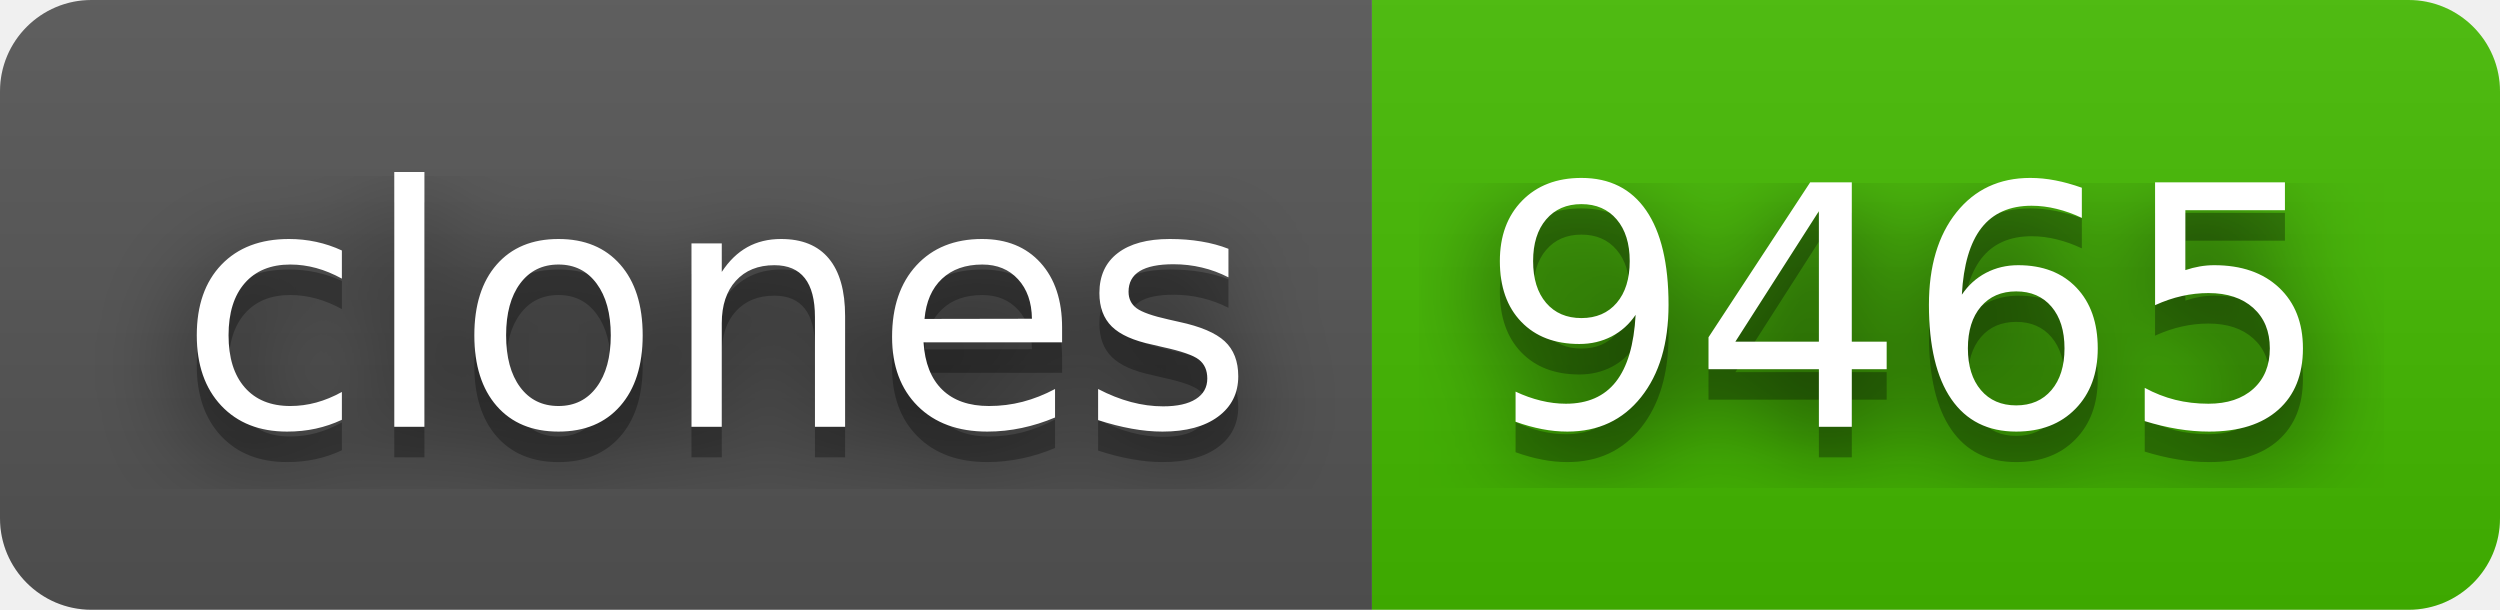
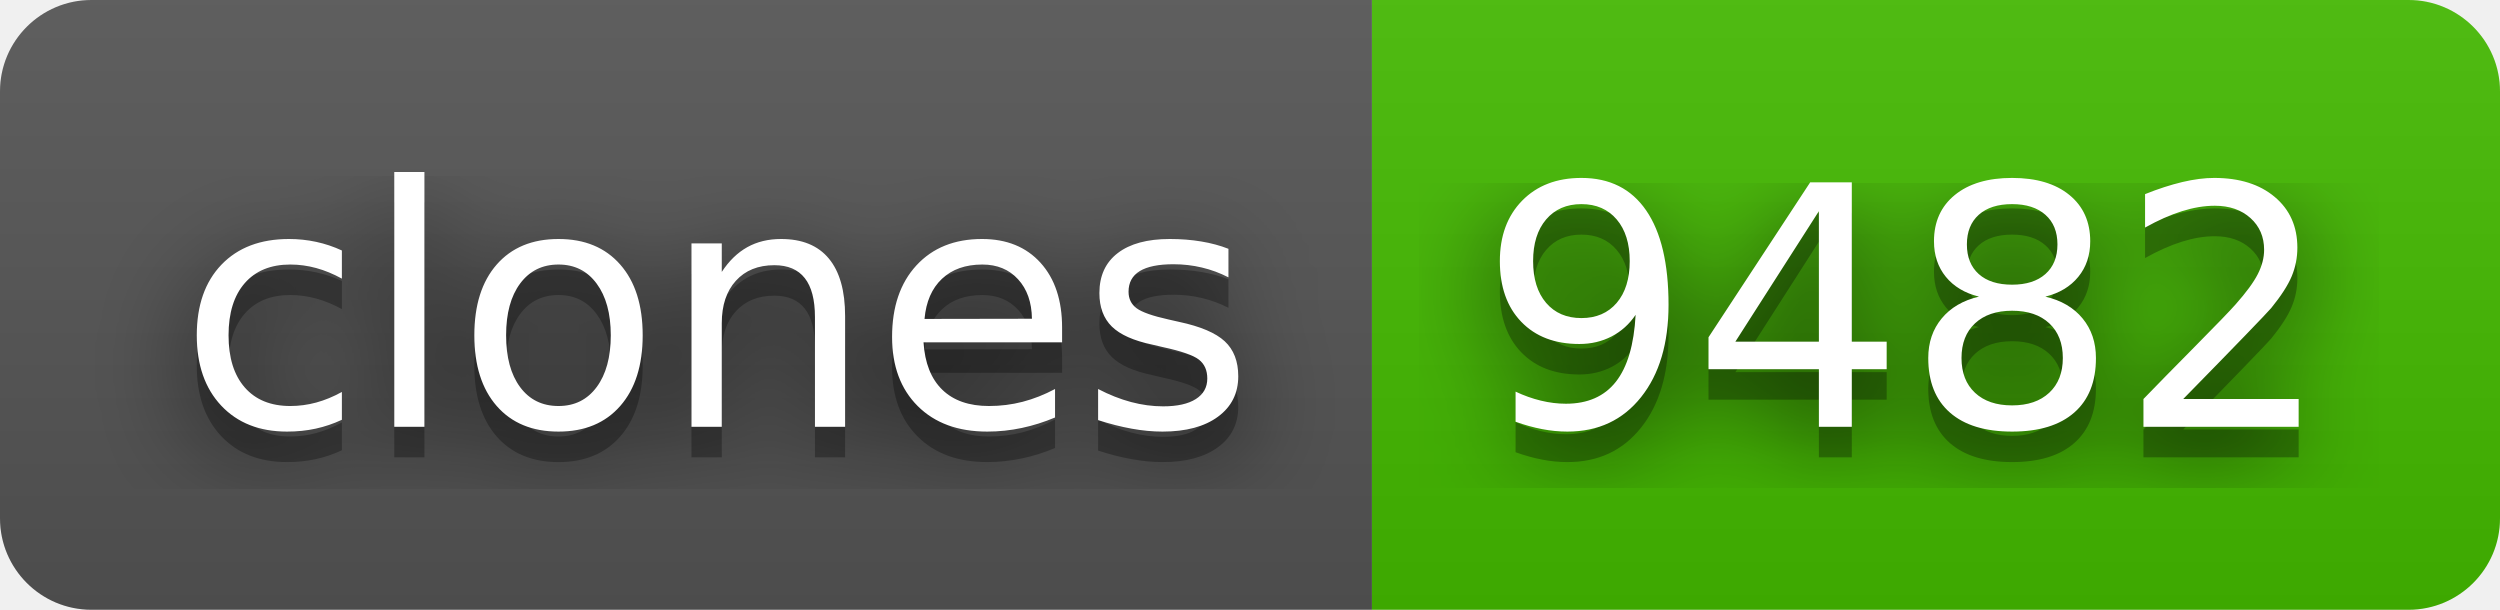
- <svg xmlns="http://www.w3.org/2000/svg" width="82" height="20" role="img" aria-label="clones: 9465">
+ <svg xmlns="http://www.w3.org/2000/svg" width="82" height="20" role="img" aria-label="clones: 9482">
  <filter id="blur">
    <feGaussianBlur stdDeviation="16" />
  </filter>
  <linearGradient id="s" x2="0" y2="100%">
    <stop offset="0" stop-color="#bbb" stop-opacity=".1" />
    <stop offset="1" stop-opacity=".1" />
  </linearGradient>
  <clipPath id="r">
    <rect width="82" height="20" rx="3" />
  </clipPath>
  <g clip-path="url(#r)">
    <rect width="45" height="20" fill="#555" />
    <rect x="45" width="37" height="20" fill="#4b0" />
    <rect width="82" height="20" fill="url(#s)" />
  </g>
  <g fill="#fff" text-anchor="middle" font-family="Verdana,Geneva,DejaVu Sans,sans-serif" text-rendering="geometricPrecision" font-size="110">
    <g transform="scale(.1)">
      <g aria-hidden="true" fill="#010101">
        <text x="235" y="150" fill-opacity=".8" filter="url(#blur)" textLength="350">clones</text>
        <text x="235" y="150" fill-opacity=".3" textLength="350">clones</text>
      </g>
      <text x="235" y="140" textLength="350">clones</text>
    </g>
    <g transform="scale(.1)">
      <g aria-hidden="true" fill="#010101">
-         <text x="625" y="150" fill-opacity=".8" filter="url(#blur)" textLength="270">9465</text>
-         <text x="625" y="150" fill-opacity=".3" textLength="270">9465</text>
+         <text x="625" y="150" fill-opacity=".8" filter="url(#blur)" textLength="270">9482</text>
+         <text x="625" y="150" fill-opacity=".3" textLength="270">9482</text>
      </g>
-       <text x="625" y="140" textLength="270">9465</text>
+       <text x="625" y="140" textLength="270">9482</text>
    </g>
  </g>
</svg>
